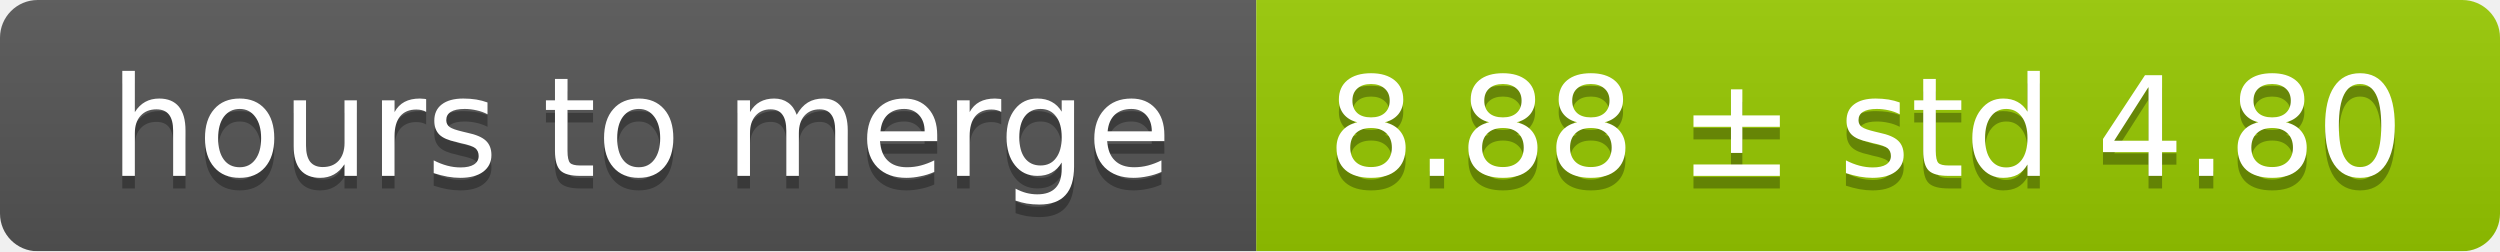
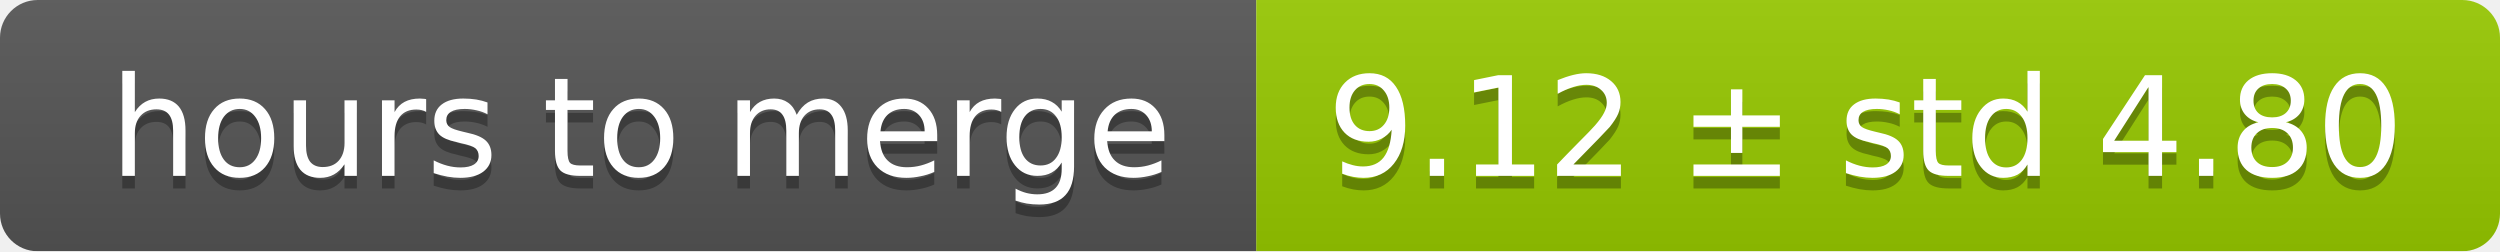
<svg xmlns="http://www.w3.org/2000/svg" width="199" height="20">
  <linearGradient id="smooth" x2="0" y2="100%">
    <stop offset="0" stop-color="#bbb" stop-opacity=".1" />
    <stop offset="1" stop-opacity=".1" />
  </linearGradient>
  <mask id="round">
    <rect width="199" height="20" rx="3" fill="#fff" />
  </mask>
  <g mask="url(#round)">
    <rect width="100" height="20" fill="#555" />
    <rect x="100" width="99" height="20" fill="#97ca00" />
    <rect width="199" height="20" fill="url(#smooth)" />
  </g>
  <g fill="#fff" text-anchor="middle" font-family="DejaVu Sans,Verdana,Geneva,sans-serif" font-size="11">
    <text x="51" y="15" fill="#010101" fill-opacity=".3">hours to merge</text>
    <text x="51" y="14">hours to merge</text>
-     <text x="148.5" y="15" fill="#010101" fill-opacity=".3">8.88 ± std 4.80</text>
-     <text x="148.5" y="14">8.88 ± std 4.80</text>
+     <text x="148.5" y="15" fill="#010101" fill-opacity=".3">9.12 ± std 4.80</text>
+     <text x="148.5" y="14">9.12 ± std 4.80</text>
  </g>
</svg>
